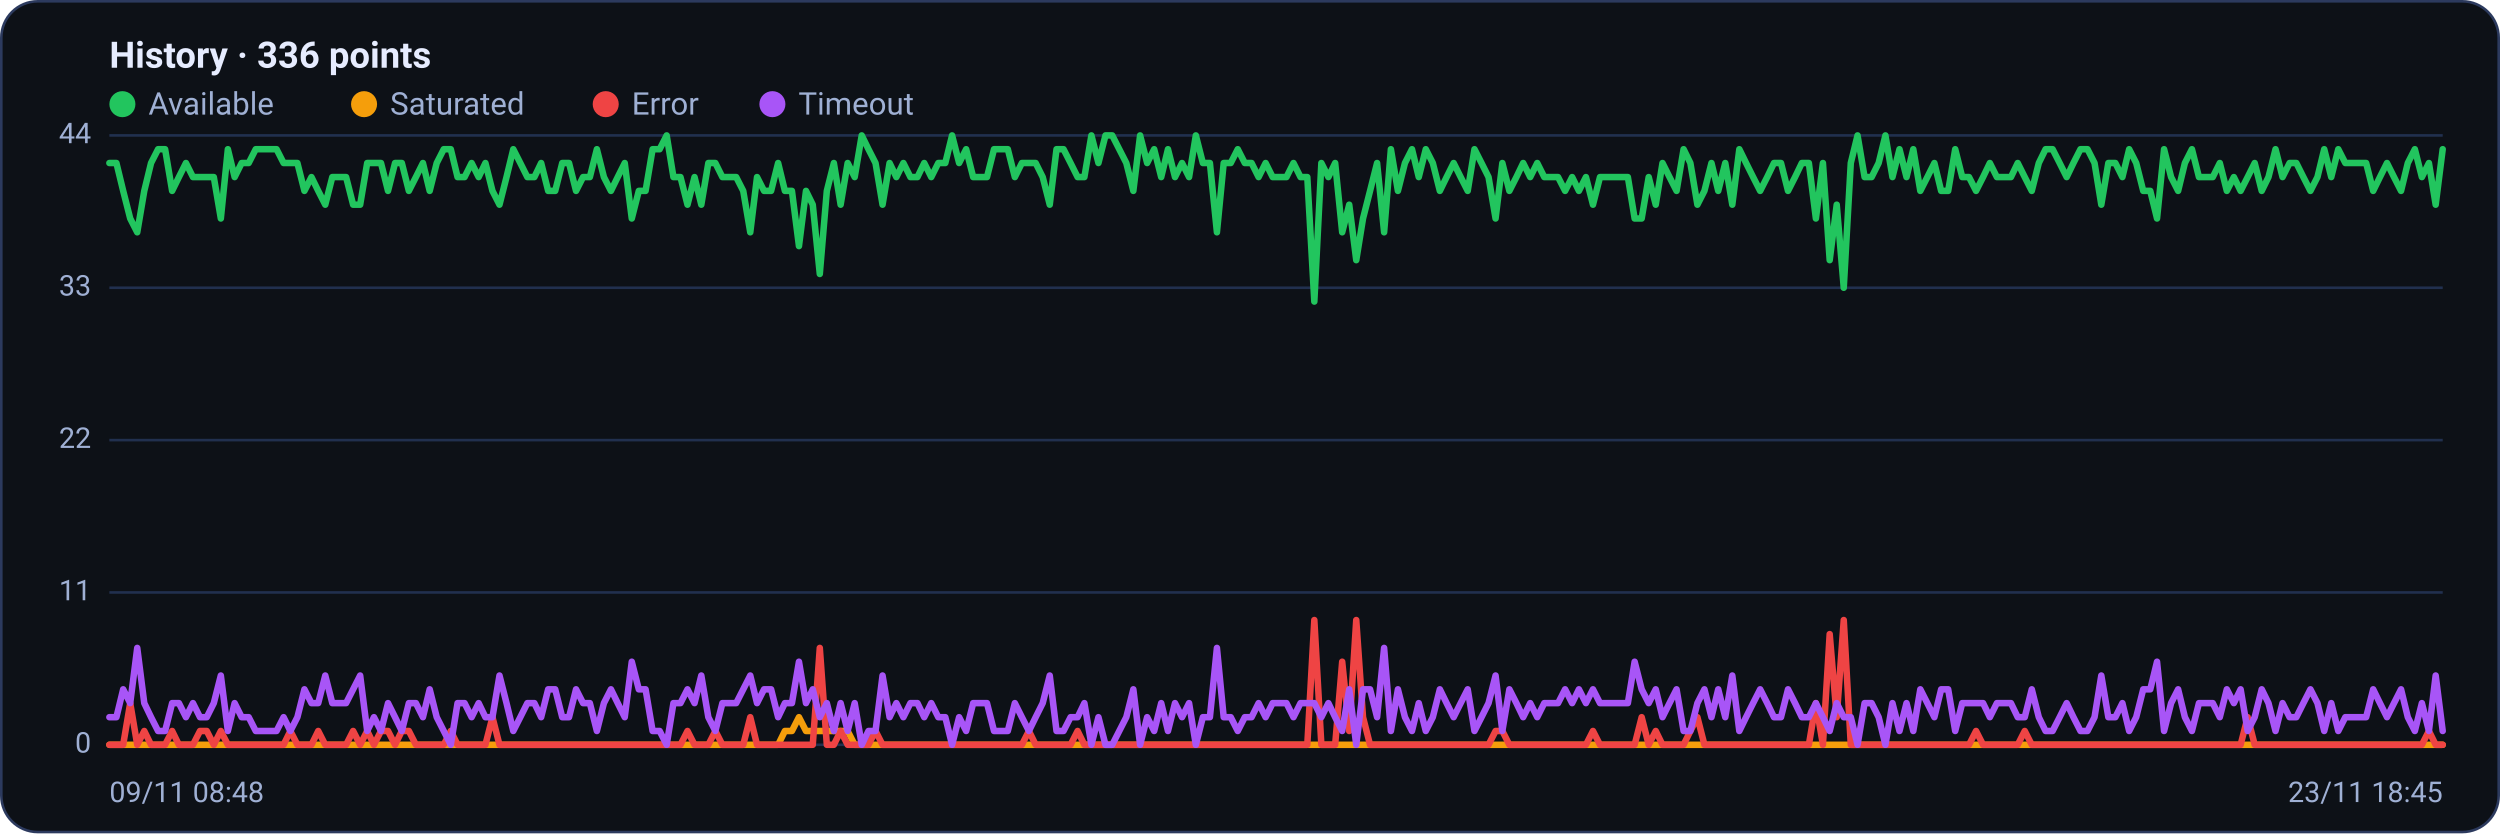
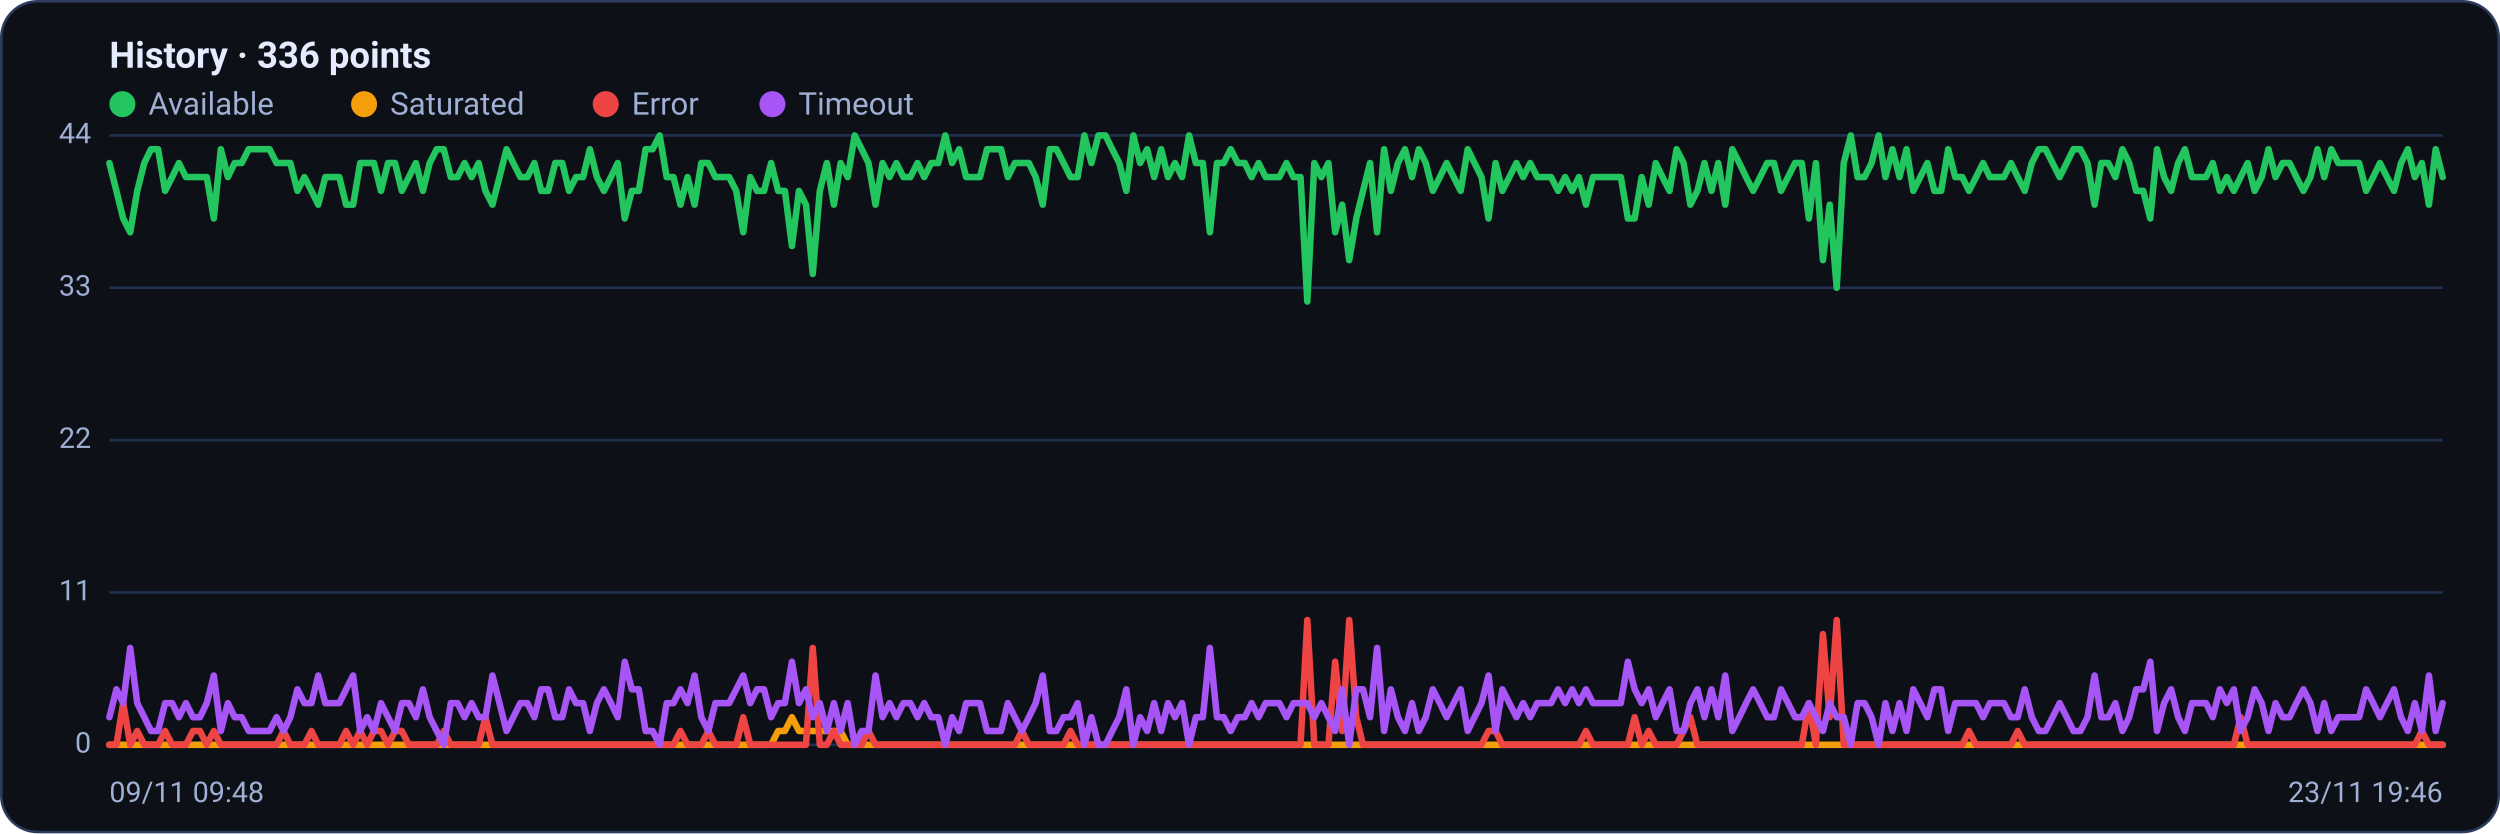
<svg xmlns="http://www.w3.org/2000/svg" viewBox="0 0 960 320" width="960" height="320" font-family="Segoe UI, system-ui, -apple-system, Roboto, Helvetica, Arial, sans-serif" role="img" aria-label="Availability history per region">
  <rect x="0.5" y="0.5" width="959" height="319" rx="14" fill="#0d1117" stroke="#2c3a5e" />
  <text x="42" y="26" font-size="14" font-weight="600" fill="#e6ecff">History · 336 points</text>
  <circle cx="47" cy="40" r="5" fill="#22c55e" />
  <text x="57" y="44" font-size="12" fill="#9fb0d4">Available</text>
  <circle cx="139.8" cy="40" r="5" fill="#f59e0b" />
  <text x="149.8" y="44" font-size="12" fill="#9fb0d4">Saturated</text>
  <circle cx="232.6" cy="40" r="5" fill="#ef4444" />
  <text x="242.6" y="44" font-size="12" fill="#9fb0d4">Error</text>
  <circle cx="296.6" cy="40" r="5" fill="#a855f7" />
  <text x="306.6" y="44" font-size="12" fill="#9fb0d4">Timeout</text>
  <line x1="42" y1="286.0" x2="938" y2="286.0" stroke="#21304f" stroke-width="1" />
  <text x="35" y="289.0" text-anchor="end" font-size="11" fill="#9fb0d4">0</text>
  <line x1="42" y1="227.5" x2="938" y2="227.5" stroke="#21304f" stroke-width="1" />
  <text x="35" y="230.5" text-anchor="end" font-size="11" fill="#9fb0d4">11</text>
  <line x1="42" y1="169.0" x2="938" y2="169.0" stroke="#21304f" stroke-width="1" />
  <text x="35" y="172.0" text-anchor="end" font-size="11" fill="#9fb0d4">22</text>
  <line x1="42" y1="110.5" x2="938" y2="110.5" stroke="#21304f" stroke-width="1" />
  <text x="35" y="113.5" text-anchor="end" font-size="11" fill="#9fb0d4">33</text>
  <line x1="42" y1="52.0" x2="938" y2="52.0" stroke="#21304f" stroke-width="1" />
  <text x="35" y="55.0" text-anchor="end" font-size="11" fill="#9fb0d4">44</text>
-   <polyline fill="none" stroke="#22c55e" stroke-width="2.5" stroke-linejoin="round" stroke-linecap="round" points="42.0,62.6 44.7,62.6 47.3,73.3 50.0,83.9 52.7,89.2 55.4,73.3 58.0,62.6 60.7,57.3 63.4,57.3 66.1,73.3 68.7,68.0 71.4,62.6 74.1,68.0 76.8,68.0 79.4,68.0 82.1,68.0 84.8,83.9 87.5,57.3 90.1,68.0 92.8,62.6 95.5,62.6 98.2,57.3 100.8,57.3 103.5,57.3 106.2,57.3 108.9,62.6 111.5,62.6 114.2,62.6 116.9,73.3 119.6,68.0 122.2,73.3 124.9,78.6 127.6,68.0 130.3,68.0 132.9,68.0 135.6,78.6 138.3,78.6 141.0,62.6 143.6,62.6 146.3,62.6 149.0,73.3 151.7,62.6 154.3,62.6 157.0,73.3 159.7,68.0 162.4,62.6 165.0,73.3 167.7,62.6 170.4,57.3 173.1,57.3 175.7,68.0 178.4,68.0 181.1,62.6 183.8,68.0 186.4,62.6 189.1,73.3 191.8,78.6 194.5,68.0 197.1,57.3 199.8,62.6 202.5,68.0 205.2,68.0 207.8,62.6 210.5,73.3 213.2,73.3 215.9,62.6 218.5,62.6 221.2,73.3 223.9,68.0 226.5,68.0 229.2,57.3 231.9,68.0 234.6,73.3 237.2,68.0 239.9,62.6 242.6,83.9 245.3,73.3 247.9,73.3 250.6,57.3 253.3,57.3 256.0,52.0 258.6,68.0 261.3,68.0 264.0,78.6 266.7,68.0 269.3,78.6 272.0,62.6 274.7,62.6 277.4,68.0 280.0,68.0 282.7,68.0 285.4,73.3 288.1,89.2 290.7,68.0 293.4,73.3 296.1,73.3 298.8,62.6 301.4,73.3 304.1,73.3 306.8,94.5 309.5,73.3 312.1,78.6 314.8,105.2 317.5,73.3 320.2,62.6 322.8,78.6 325.5,62.6 328.2,68.0 330.9,52.0 333.5,57.3 336.2,62.6 338.9,78.6 341.6,62.6 344.2,68.0 346.9,62.6 349.6,68.0 352.3,68.0 354.9,62.6 357.6,68.0 360.3,62.6 363.0,62.6 365.6,52.0 368.3,62.6 371.0,57.3 373.7,68.0 376.3,68.0 379.0,68.0 381.7,57.3 384.4,57.3 387.0,57.3 389.7,68.0 392.4,62.6 395.1,62.6 397.7,62.6 400.4,68.0 403.1,78.6 405.7,57.3 408.4,57.3 411.1,62.6 413.8,68.0 416.4,68.0 419.1,52.0 421.8,62.6 424.5,52.0 427.1,52.0 429.8,57.3 432.5,62.6 435.2,73.3 437.8,52.0 440.5,62.6 443.2,57.3 445.9,68.0 448.5,57.3 451.2,68.0 453.9,62.6 456.6,68.0 459.2,52.0 461.9,62.6 464.6,62.6 467.3,89.2 469.9,62.6 472.6,62.6 475.3,57.3 478.0,62.6 480.6,62.6 483.3,68.0 486.0,62.6 488.7,68.0 491.3,68.0 494.0,68.0 496.7,62.6 499.4,68.0 502.0,68.0 504.7,115.8 507.4,62.6 510.1,68.0 512.7,62.6 515.4,89.2 518.1,78.6 520.8,99.9 523.4,83.9 526.1,73.3 528.8,62.6 531.5,89.2 534.1,57.3 536.8,73.3 539.5,62.6 542.2,57.3 544.8,68.0 547.5,57.3 550.2,62.6 552.9,73.3 555.5,68.0 558.2,62.6 560.9,68.0 563.6,73.3 566.2,57.3 568.9,62.6 571.6,68.0 574.3,83.9 576.9,62.6 579.6,73.3 582.3,68.0 584.9,62.6 587.6,68.0 590.3,62.6 593.0,68.0 595.6,68.0 598.3,68.0 601.0,73.3 603.7,68.0 606.3,73.3 609.0,68.0 611.7,78.6 614.4,68.0 617.0,68.0 619.7,68.0 622.4,68.0 625.1,68.0 627.7,83.9 630.4,83.9 633.1,68.0 635.8,78.6 638.4,62.6 641.1,68.0 643.8,73.3 646.5,57.3 649.1,62.6 651.8,78.6 654.5,73.3 657.2,62.6 659.8,73.3 662.5,62.6 665.2,78.6 667.9,57.3 670.5,62.6 673.2,68.0 675.9,73.3 678.6,68.0 681.2,62.6 683.9,62.6 686.6,73.3 689.3,68.0 691.9,62.6 694.6,62.6 697.3,83.9 700.0,62.6 702.6,99.9 705.3,78.6 708.0,110.5 710.7,62.6 713.3,52.0 716.0,68.0 718.7,68.0 721.4,62.6 724.0,52.0 726.7,68.0 729.4,57.3 732.1,68.0 734.7,57.3 737.4,73.3 740.1,68.0 742.8,62.6 745.4,73.3 748.1,73.3 750.8,57.3 753.5,68.0 756.1,68.0 758.8,73.3 761.5,68.0 764.1,62.6 766.8,68.0 769.5,68.0 772.2,68.0 774.8,62.6 777.5,68.0 780.2,73.3 782.9,62.6 785.5,57.3 788.2,57.3 790.9,62.6 793.6,68.0 796.2,62.6 798.9,57.3 801.6,57.3 804.3,62.6 806.9,78.6 809.6,62.6 812.3,62.6 815.0,68.0 817.6,57.3 820.3,62.6 823.0,73.3 825.7,73.3 828.3,83.9 831.0,57.3 833.7,68.0 836.4,73.3 839.0,62.6 841.7,57.3 844.4,68.0 847.1,68.0 849.7,68.0 852.4,62.6 855.1,73.3 857.8,68.0 860.4,73.3 863.1,68.0 865.8,62.6 868.5,73.3 871.1,68.0 873.8,57.3 876.5,68.0 879.2,62.6 881.8,62.6 884.5,68.0 887.2,73.3 889.9,68.0 892.5,57.3 895.2,68.0 897.9,57.3 900.6,62.6 903.2,62.6 905.9,62.6 908.6,62.6 911.3,73.3 913.9,68.0 916.6,62.6 919.3,68.0 922.0,73.3 924.6,62.6 927.3,57.3 930.0,68.0 932.7,62.6 935.3,78.6 938.0,57.3" />
-   <polyline fill="none" stroke="#f59e0b" stroke-width="2.5" stroke-linejoin="round" stroke-linecap="round" points="42.0,286.0 44.7,286.0 47.3,286.0 50.0,286.0 52.7,286.0 55.4,286.0 58.0,286.0 60.7,286.0 63.4,286.0 66.1,286.0 68.7,286.0 71.4,286.0 74.1,286.0 76.8,286.0 79.4,286.0 82.1,286.0 84.8,286.0 87.5,286.0 90.1,286.0 92.8,286.0 95.5,286.0 98.2,286.0 100.8,286.0 103.5,286.0 106.2,286.0 108.9,286.0 111.5,286.0 114.2,286.0 116.9,286.0 119.6,286.0 122.2,286.0 124.9,286.0 127.6,286.0 130.3,286.0 132.9,286.0 135.6,286.0 138.3,286.0 141.0,286.0 143.6,286.0 146.3,286.0 149.0,286.0 151.7,286.0 154.3,286.0 157.0,286.0 159.7,286.0 162.4,286.0 165.0,286.0 167.7,286.0 170.4,286.0 173.1,286.0 175.7,286.0 178.4,286.0 181.1,286.0 183.8,286.0 186.4,286.0 189.1,286.0 191.8,286.0 194.5,286.0 197.1,286.0 199.8,286.0 202.5,286.0 205.2,286.0 207.8,286.0 210.5,286.0 213.2,286.0 215.9,286.0 218.5,286.0 221.2,286.0 223.9,286.0 226.5,286.0 229.2,286.0 231.9,286.0 234.6,286.0 237.2,286.0 239.9,286.0 242.6,286.0 245.3,286.0 247.9,286.0 250.6,286.0 253.3,286.0 256.0,286.0 258.6,286.0 261.3,286.0 264.0,286.0 266.7,286.0 269.3,286.0 272.0,286.0 274.7,286.0 277.4,286.0 280.0,286.0 282.7,286.0 285.4,286.0 288.1,286.0 290.7,286.0 293.4,286.0 296.1,286.0 298.8,286.0 301.4,280.7 304.1,280.7 306.8,275.4 309.5,280.7 312.1,280.7 314.8,280.7 317.5,280.7 320.2,280.7 322.8,280.7 325.5,280.7 328.2,286.0 330.9,286.0 333.5,286.0 336.2,286.0 338.9,286.0 341.6,286.0 344.2,286.0 346.9,286.0 349.6,286.0 352.3,286.0 354.9,286.0 357.6,286.0 360.3,286.0 363.0,286.0 365.6,286.0 368.3,286.0 371.0,286.0 373.7,286.0 376.3,286.0 379.0,286.0 381.7,286.0 384.4,286.0 387.0,286.0 389.7,286.0 392.4,286.0 395.1,286.0 397.7,286.0 400.4,286.0 403.1,286.0 405.7,286.0 408.4,286.0 411.1,286.0 413.8,286.0 416.4,286.0 419.1,286.0 421.8,286.0 424.5,286.0 427.1,286.0 429.8,286.0 432.5,286.0 435.2,286.0 437.8,286.0 440.5,286.0 443.2,286.0 445.9,286.0 448.5,286.0 451.2,286.0 453.9,286.0 456.6,286.0 459.2,286.0 461.9,286.0 464.6,286.0 467.3,286.0 469.9,286.0 472.6,286.0 475.3,286.0 478.0,286.0 480.6,286.0 483.3,286.0 486.0,286.0 488.7,286.0 491.3,286.0 494.0,286.0 496.7,286.0 499.4,286.0 502.0,286.0 504.7,286.0 507.4,286.0 510.1,286.0 512.7,286.0 515.4,286.0 518.1,286.0 520.8,286.0 523.4,286.0 526.1,286.0 528.8,286.0 531.5,286.0 534.1,286.0 536.8,286.0 539.5,286.0 542.2,286.0 544.8,286.0 547.5,286.0 550.2,286.0 552.9,286.0 555.5,286.0 558.2,286.0 560.9,286.0 563.6,286.0 566.2,286.0 568.9,286.0 571.6,286.0 574.3,286.0 576.9,286.0 579.6,286.0 582.3,286.0 584.9,286.0 587.6,286.0 590.3,286.0 593.0,286.0 595.6,286.0 598.3,286.0 601.0,286.0 603.7,286.0 606.3,286.0 609.0,286.0 611.7,286.0 614.4,286.0 617.0,286.0 619.7,286.0 622.4,286.0 625.1,286.0 627.7,286.0 630.4,286.0 633.1,286.0 635.8,286.0 638.4,286.0 641.1,286.0 643.8,286.0 646.5,286.0 649.1,286.0 651.8,286.0 654.5,286.0 657.2,286.0 659.8,286.0 662.5,286.0 665.2,286.0 667.9,286.0 670.5,286.0 673.2,286.0 675.9,286.0 678.6,286.0 681.2,286.0 683.9,286.0 686.6,286.0 689.3,286.0 691.9,286.0 694.6,286.0 697.3,286.0 700.0,286.0 702.6,286.0 705.3,286.0 708.0,286.0 710.7,286.0 713.3,286.0 716.0,286.0 718.7,286.0 721.4,286.0 724.0,286.0 726.7,286.0 729.4,286.0 732.1,286.0 734.7,286.0 737.4,286.0 740.1,286.0 742.8,286.0 745.4,286.0 748.1,286.0 750.8,286.0 753.5,286.0 756.1,286.0 758.8,286.0 761.5,286.0 764.1,286.0 766.8,286.0 769.5,286.0 772.2,286.0 774.8,286.0 777.5,286.0 780.2,286.0 782.9,286.0 785.5,286.0 788.2,286.0 790.9,286.0 793.6,286.0 796.2,286.0 798.9,286.0 801.6,286.0 804.3,286.0 806.9,286.0 809.6,286.0 812.3,286.0 815.0,286.0 817.6,286.0 820.3,286.0 823.0,286.0 825.7,286.0 828.3,286.0 831.0,286.0 833.7,286.0 836.4,286.0 839.0,286.0 841.7,286.0 844.4,286.0 847.1,286.0 849.7,286.0 852.4,286.0 855.1,286.0 857.8,286.0 860.4,286.0 863.1,286.0 865.8,286.0 868.5,286.0 871.1,286.0 873.8,286.0 876.5,286.0 879.2,286.0 881.8,286.0 884.5,286.0 887.2,286.0 889.9,286.0 892.5,286.0 895.2,286.0 897.9,286.0 900.6,286.0 903.2,286.0 905.9,286.0 908.6,286.0 911.3,286.0 913.9,286.0 916.6,286.0 919.3,286.0 922.0,286.0 924.6,286.0 927.3,286.0 930.0,286.0 932.7,286.0 935.3,286.0 938.0,286.0" />
-   <polyline fill="none" stroke="#ef4444" stroke-width="2.5" stroke-linejoin="round" stroke-linecap="round" points="42.0,286.0 44.7,286.0 47.3,286.0 50.0,270.0 52.7,286.0 55.4,280.7 58.0,286.0 60.7,286.0 63.4,286.0 66.1,280.7 68.7,286.0 71.4,286.0 74.1,286.0 76.8,280.7 79.4,280.7 82.1,286.0 84.8,280.7 87.5,286.0 90.1,286.0 92.8,286.0 95.5,286.0 98.2,286.0 100.8,286.0 103.5,286.0 106.2,286.0 108.9,286.0 111.5,280.7 114.2,286.0 116.9,286.0 119.6,286.0 122.2,280.7 124.9,286.0 127.6,286.0 130.3,286.0 132.9,286.0 135.6,280.7 138.3,286.0 141.0,280.7 143.6,286.0 146.3,280.7 149.0,280.7 151.7,286.0 154.3,280.7 157.0,280.7 159.7,286.0 162.4,286.0 165.0,286.0 167.7,286.0 170.4,286.0 173.1,280.7 175.7,286.0 178.4,286.0 181.1,286.0 183.8,286.0 186.4,286.0 189.1,275.4 191.8,286.0 194.5,286.0 197.1,286.0 199.8,286.0 202.5,286.0 205.2,286.0 207.8,286.0 210.5,286.0 213.2,286.0 215.9,286.0 218.5,286.0 221.2,286.0 223.9,286.0 226.5,286.0 229.2,286.0 231.9,286.0 234.6,286.0 237.2,286.0 239.9,286.0 242.6,286.0 245.3,286.0 247.9,286.0 250.6,286.0 253.3,286.0 256.0,286.0 258.6,286.0 261.3,286.0 264.0,280.7 266.7,286.0 269.3,286.0 272.0,286.0 274.7,280.7 277.4,286.0 280.0,286.0 282.7,286.0 285.4,286.0 288.1,275.4 290.7,286.0 293.4,286.0 296.1,286.0 298.8,286.0 301.4,286.0 304.1,286.0 306.8,286.0 309.5,286.0 312.1,286.0 314.8,248.8 317.5,286.0 320.2,286.0 322.8,280.7 325.5,286.0 328.2,286.0 330.9,286.0 333.5,286.0 336.2,280.7 338.9,286.0 341.6,286.0 344.2,286.0 346.9,286.0 349.6,286.0 352.3,286.0 354.9,286.0 357.6,286.0 360.3,286.0 363.0,286.0 365.6,286.0 368.3,286.0 371.0,286.0 373.7,286.0 376.3,286.0 379.0,286.0 381.7,286.0 384.4,286.0 387.0,286.0 389.7,286.0 392.4,286.0 395.1,280.7 397.7,286.0 400.4,286.0 403.1,286.0 405.7,286.0 408.4,286.0 411.1,286.0 413.8,280.7 416.4,286.0 419.1,286.0 421.8,286.0 424.5,286.0 427.1,286.0 429.8,286.0 432.5,286.0 435.2,286.0 437.8,286.0 440.5,286.0 443.2,286.0 445.9,286.0 448.5,286.0 451.2,286.0 453.9,286.0 456.6,286.0 459.2,286.0 461.9,286.0 464.6,286.0 467.3,286.0 469.9,286.0 472.6,286.0 475.3,286.0 478.0,286.0 480.6,286.0 483.3,286.0 486.0,286.0 488.7,286.0 491.3,286.0 494.0,286.0 496.7,286.0 499.4,286.0 502.0,286.0 504.7,238.1 507.4,286.0 510.1,286.0 512.7,286.0 515.4,254.1 518.1,280.7 520.8,238.1 523.4,275.4 526.1,286.0 528.8,286.0 531.5,286.0 534.1,286.0 536.8,286.0 539.5,286.0 542.2,286.0 544.8,286.0 547.5,286.0 550.2,286.0 552.9,286.0 555.5,286.0 558.2,286.0 560.9,286.0 563.6,286.0 566.2,286.0 568.9,286.0 571.6,286.0 574.3,280.7 576.9,280.7 579.6,286.0 582.3,286.0 584.9,286.0 587.6,286.0 590.3,286.0 593.0,286.0 595.6,286.0 598.3,286.0 601.0,286.0 603.7,286.0 606.3,286.0 609.0,286.0 611.7,280.7 614.4,286.0 617.0,286.0 619.7,286.0 622.4,286.0 625.1,286.0 627.7,286.0 630.4,275.4 633.1,286.0 635.8,280.7 638.4,286.0 641.1,286.0 643.8,286.0 646.5,286.0 649.1,280.7 651.8,275.4 654.5,286.0 657.2,286.0 659.8,286.0 662.5,286.0 665.2,286.0 667.9,286.0 670.5,286.0 673.2,286.0 675.9,286.0 678.6,286.0 681.2,286.0 683.9,286.0 686.6,286.0 689.3,286.0 691.9,286.0 694.6,286.0 697.3,270.0 700.0,286.0 702.6,243.5 705.3,275.4 708.0,238.1 710.7,286.0 713.3,286.0 716.0,286.0 718.7,286.0 721.4,286.0 724.0,286.0 726.7,286.0 729.4,286.0 732.1,286.0 734.7,286.0 737.4,286.0 740.1,286.0 742.8,286.0 745.4,286.0 748.1,286.0 750.8,286.0 753.5,286.0 756.1,286.0 758.8,280.7 761.5,286.0 764.1,286.0 766.8,286.0 769.5,286.0 772.2,286.0 774.8,286.0 777.5,280.7 780.2,286.0 782.9,286.0 785.5,286.0 788.2,286.0 790.9,286.0 793.6,286.0 796.2,286.0 798.9,286.0 801.6,286.0 804.3,286.0 806.9,286.0 809.6,286.0 812.3,286.0 815.0,286.0 817.6,286.0 820.3,286.0 823.0,286.0 825.7,286.0 828.3,286.0 831.0,286.0 833.7,286.0 836.4,286.0 839.0,286.0 841.7,286.0 844.4,286.0 847.1,286.0 849.7,286.0 852.4,286.0 855.1,286.0 857.8,286.0 860.4,286.0 863.1,275.4 865.8,286.0 868.5,286.0 871.1,286.0 873.8,286.0 876.5,286.0 879.2,286.0 881.8,286.0 884.5,286.0 887.2,286.0 889.9,286.0 892.5,286.0 895.2,286.0 897.9,286.0 900.6,286.0 903.2,286.0 905.9,286.0 908.6,286.0 911.3,286.0 913.9,286.0 916.6,286.0 919.3,286.0 922.0,286.0 924.6,286.0 927.3,286.0 930.0,286.0 932.7,280.7 935.3,286.0 938.0,286.0" />
-   <polyline fill="none" stroke="#a855f7" stroke-width="2.5" stroke-linejoin="round" stroke-linecap="round" points="42.0,275.4 44.7,275.4 47.3,264.7 50.0,270.0 52.7,248.8 55.4,270.0 58.0,275.4 60.7,280.7 63.4,280.7 66.1,270.0 68.7,270.0 71.4,275.4 74.1,270.0 76.8,275.4 79.4,275.4 82.1,270.0 84.8,259.4 87.5,280.7 90.1,270.0 92.8,275.4 95.5,275.4 98.2,280.7 100.8,280.7 103.5,280.7 106.2,280.7 108.9,275.4 111.5,280.7 114.2,275.4 116.9,264.7 119.6,270.0 122.2,270.0 124.9,259.4 127.6,270.0 130.3,270.0 132.9,270.0 135.6,264.7 138.3,259.4 141.0,280.7 143.6,275.4 146.3,280.7 149.0,270.0 151.7,275.4 154.3,280.7 157.0,270.0 159.7,270.0 162.4,275.4 165.0,264.7 167.7,275.4 170.4,280.7 173.1,286.0 175.7,270.0 178.4,270.0 181.1,275.4 183.8,270.0 186.4,275.4 189.1,275.4 191.8,259.4 194.5,270.0 197.1,280.7 199.8,275.4 202.5,270.0 205.2,270.0 207.8,275.4 210.5,264.7 213.2,264.7 215.9,275.4 218.5,275.4 221.2,264.7 223.9,270.0 226.5,270.0 229.2,280.7 231.9,270.0 234.6,264.7 237.2,270.0 239.9,275.4 242.6,254.1 245.3,264.7 247.9,264.7 250.6,280.7 253.3,280.7 256.0,286.0 258.6,270.0 261.3,270.0 264.0,264.7 266.7,270.0 269.3,259.4 272.0,275.4 274.7,280.7 277.4,270.0 280.0,270.0 282.7,270.0 285.4,264.7 288.1,259.4 290.7,270.0 293.4,264.7 296.1,264.7 298.8,275.4 301.4,270.0 304.1,270.0 306.8,254.1 309.5,270.0 312.1,264.7 314.8,275.4 317.5,270.0 320.2,280.7 322.8,270.0 325.5,280.7 328.2,270.0 330.9,286.0 333.5,280.7 336.2,280.7 338.9,259.4 341.6,275.4 344.2,270.0 346.9,275.4 349.6,270.0 352.3,270.0 354.9,275.4 357.6,270.0 360.3,275.4 363.0,275.4 365.6,286.0 368.3,275.4 371.0,280.7 373.7,270.0 376.3,270.0 379.0,270.0 381.7,280.7 384.4,280.7 387.0,280.7 389.7,270.0 392.4,275.4 395.1,280.7 397.7,275.4 400.4,270.0 403.1,259.4 405.7,280.7 408.4,280.7 411.1,275.4 413.8,275.4 416.4,270.0 419.1,286.0 421.8,275.4 424.5,286.0 427.1,286.0 429.8,280.7 432.5,275.4 435.2,264.7 437.8,286.0 440.5,275.4 443.2,280.7 445.9,270.0 448.5,280.7 451.2,270.0 453.9,275.4 456.6,270.0 459.2,286.0 461.9,275.4 464.6,275.4 467.3,248.8 469.9,275.4 472.6,275.4 475.3,280.7 478.0,275.4 480.6,275.4 483.3,270.0 486.0,275.4 488.7,270.0 491.3,270.0 494.0,270.0 496.7,275.4 499.4,270.0 502.0,270.0 504.7,270.0 507.4,275.4 510.1,270.0 512.7,275.4 515.4,280.7 518.1,264.7 520.8,286.0 523.4,264.7 526.1,264.7 528.8,275.4 531.5,248.8 534.1,280.7 536.8,264.7 539.5,275.4 542.2,280.7 544.8,270.0 547.5,280.7 550.2,275.4 552.9,264.7 555.5,270.0 558.2,275.4 560.9,270.0 563.6,264.7 566.2,280.7 568.9,275.4 571.6,270.0 574.3,259.4 576.9,280.7 579.6,264.7 582.3,270.0 584.9,275.4 587.6,270.0 590.3,275.4 593.0,270.0 595.6,270.0 598.3,270.0 601.0,264.7 603.7,270.0 606.3,264.7 609.0,270.0 611.7,264.7 614.4,270.0 617.0,270.0 619.7,270.0 622.4,270.0 625.1,270.0 627.7,254.1 630.4,264.7 633.1,270.0 635.8,264.7 638.4,275.4 641.1,270.0 643.8,264.7 646.5,280.7 649.1,280.7 651.8,270.0 654.5,264.7 657.2,275.4 659.8,264.7 662.5,275.4 665.2,259.4 667.9,280.7 670.5,275.4 673.2,270.0 675.9,264.7 678.6,270.0 681.2,275.4 683.9,275.4 686.6,264.7 689.3,270.0 691.9,275.4 694.6,275.4 697.3,270.0 700.0,275.4 702.6,280.7 705.3,270.0 708.0,275.4 710.7,275.4 713.3,286.0 716.0,270.0 718.7,270.0 721.4,275.4 724.0,286.0 726.7,270.0 729.4,280.7 732.1,270.0 734.7,280.7 737.4,264.7 740.1,270.0 742.8,275.4 745.4,264.7 748.1,264.7 750.8,280.7 753.5,270.0 756.1,270.0 758.8,270.0 761.5,270.0 764.1,275.4 766.8,270.0 769.5,270.0 772.2,270.0 774.8,275.4 777.5,275.4 780.2,264.7 782.9,275.4 785.5,280.7 788.2,280.7 790.9,275.4 793.6,270.0 796.2,275.4 798.9,280.7 801.6,280.7 804.3,275.4 806.9,259.4 809.6,275.4 812.3,275.4 815.0,270.0 817.6,280.7 820.3,275.4 823.0,264.7 825.7,264.7 828.3,254.1 831.0,280.7 833.7,270.0 836.4,264.7 839.0,275.4 841.7,280.7 844.4,270.0 847.1,270.0 849.7,270.0 852.4,275.4 855.1,264.7 857.8,270.0 860.4,264.7 863.1,280.7 865.8,275.4 868.5,264.7 871.1,270.0 873.8,280.7 876.5,270.0 879.2,275.4 881.8,275.4 884.5,270.0 887.2,264.7 889.9,270.0 892.5,280.7 895.2,270.0 897.9,280.7 900.6,275.4 903.2,275.4 905.9,275.4 908.6,275.4 911.3,264.7 913.9,270.0 916.6,275.4 919.3,270.0 922.0,264.7 924.6,275.4 927.3,280.7 930.0,270.0 932.7,280.7 935.3,259.4 938.0,280.7" />
-   <text x="42" y="308" font-size="11" fill="#9fb0d4">09/11 08:48</text>
-   <text x="938" y="308" text-anchor="end" font-size="11" fill="#9fb0d4">23/11 18:45</text>
+   <polyline fill="none" stroke="#22c55e" stroke-width="2.5" stroke-linejoin="round" stroke-linecap="round" points="42.0,62.6 44.7,73.3 47.3,83.9 50.0,89.2 52.7,73.3 55.4,62.6 58.0,57.3 60.7,57.3 63.4,73.3 66.1,68.0 68.7,62.6 71.4,68.0 74.1,68.0 76.8,68.0 79.4,68.0 82.1,83.9 84.8,57.3 87.5,68.0 90.1,62.6 92.8,62.6 95.5,57.3 98.2,57.3 100.8,57.3 103.5,57.3 106.2,62.6 108.9,62.6 111.5,62.6 114.2,73.3 116.9,68.0 119.6,73.3 122.2,78.6 124.9,68.0 127.6,68.0 130.3,68.0 132.9,78.6 135.6,78.6 138.3,62.6 141.0,62.6 143.6,62.6 146.3,73.3 149.0,62.6 151.7,62.6 154.3,73.3 157.0,68.0 159.7,62.6 162.4,73.3 165.0,62.6 167.7,57.3 170.4,57.3 173.1,68.0 175.7,68.0 178.4,62.6 181.1,68.0 183.8,62.6 186.4,73.3 189.1,78.6 191.8,68.0 194.5,57.3 197.1,62.6 199.8,68.0 202.5,68.0 205.2,62.6 207.8,73.3 210.5,73.3 213.2,62.6 215.9,62.6 218.5,73.3 221.2,68.0 223.9,68.0 226.5,57.3 229.2,68.0 231.9,73.3 234.6,68.0 237.2,62.6 239.9,83.9 242.6,73.3 245.3,73.3 247.9,57.3 250.6,57.3 253.3,52.0 256.0,68.0 258.6,68.0 261.3,78.6 264.0,68.0 266.7,78.6 269.3,62.6 272.0,62.6 274.7,68.0 277.4,68.0 280.0,68.0 282.7,73.3 285.4,89.2 288.1,68.0 290.7,73.3 293.4,73.3 296.1,62.6 298.8,73.3 301.4,73.3 304.1,94.5 306.8,73.3 309.5,78.6 312.1,105.2 314.8,73.3 317.5,62.6 320.2,78.6 322.8,62.6 325.5,68.0 328.2,52.0 330.9,57.3 333.5,62.6 336.2,78.6 338.9,62.6 341.6,68.0 344.2,62.6 346.9,68.0 349.6,68.0 352.3,62.6 354.9,68.0 357.6,62.6 360.3,62.6 363.0,52.0 365.6,62.6 368.3,57.3 371.0,68.0 373.7,68.0 376.3,68.0 379.0,57.3 381.7,57.3 384.4,57.3 387.0,68.0 389.7,62.6 392.4,62.6 395.1,62.6 397.7,68.0 400.4,78.6 403.1,57.3 405.7,57.3 408.4,62.6 411.1,68.0 413.8,68.0 416.4,52.0 419.1,62.6 421.8,52.0 424.5,52.0 427.1,57.3 429.8,62.6 432.5,73.3 435.2,52.0 437.8,62.6 440.5,57.3 443.2,68.0 445.9,57.3 448.5,68.0 451.2,62.6 453.9,68.0 456.6,52.0 459.2,62.6 461.9,62.6 464.6,89.2 467.3,62.6 469.9,62.6 472.6,57.3 475.3,62.6 478.0,62.6 480.6,68.0 483.3,62.6 486.0,68.0 488.7,68.0 491.3,68.0 494.0,62.6 496.7,68.0 499.4,68.0 502.0,115.8 504.7,62.6 507.4,68.0 510.1,62.6 512.7,89.2 515.4,78.6 518.1,99.9 520.8,83.9 523.4,73.3 526.1,62.6 528.8,89.2 531.5,57.3 534.1,73.3 536.8,62.6 539.5,57.3 542.2,68.0 544.8,57.3 547.5,62.6 550.2,73.3 552.9,68.0 555.5,62.6 558.2,68.0 560.9,73.3 563.6,57.3 566.2,62.6 568.9,68.0 571.6,83.9 574.3,62.6 576.9,73.3 579.6,68.0 582.3,62.6 584.9,68.0 587.6,62.6 590.3,68.0 593.0,68.0 595.6,68.0 598.3,73.3 601.0,68.0 603.7,73.3 606.3,68.0 609.0,78.6 611.7,68.0 614.4,68.0 617.0,68.0 619.7,68.0 622.4,68.0 625.1,83.9 627.7,83.9 630.4,68.0 633.1,78.6 635.8,62.6 638.4,68.0 641.1,73.3 643.8,57.3 646.5,62.6 649.1,78.6 651.8,73.3 654.5,62.6 657.2,73.3 659.8,62.6 662.5,78.6 665.2,57.3 667.9,62.6 670.5,68.0 673.2,73.3 675.9,68.0 678.6,62.6 681.2,62.6 683.9,73.3 686.6,68.0 689.3,62.6 691.9,62.6 694.6,83.9 697.3,62.6 700.0,99.9 702.6,78.6 705.3,110.5 708.0,62.6 710.7,52.0 713.3,68.0 716.0,68.0 718.7,62.6 721.4,52.0 724.0,68.0 726.7,57.3 729.4,68.0 732.1,57.3 734.7,73.3 737.4,68.0 740.1,62.6 742.8,73.3 745.4,73.3 748.1,57.3 750.8,68.0 753.5,68.0 756.1,73.3 758.8,68.0 761.5,62.6 764.1,68.0 766.8,68.0 769.5,68.0 772.2,62.6 774.8,68.0 777.5,73.3 780.2,62.6 782.9,57.3 785.5,57.3 788.2,62.6 790.9,68.0 793.6,62.6 796.2,57.3 798.9,57.3 801.6,62.6 804.3,78.6 806.9,62.6 809.6,62.6 812.3,68.0 815.0,57.3 817.6,62.6 820.3,73.3 823.0,73.3 825.7,83.9 828.3,57.3 831.0,68.0 833.7,73.3 836.4,62.6 839.0,57.3 841.7,68.0 844.4,68.0 847.1,68.0 849.7,62.6 852.4,73.3 855.1,68.0 857.8,73.3 860.4,68.0 863.1,62.6 865.8,73.3 868.5,68.0 871.1,57.3 873.8,68.0 876.5,62.6 879.2,62.6 881.8,68.0 884.5,73.3 887.2,68.0 889.9,57.3 892.5,68.0 895.2,57.3 897.9,62.6 900.6,62.6 903.2,62.6 905.9,62.6 908.6,73.3 911.3,68.0 913.9,62.6 916.6,68.0 919.3,73.3 922.0,62.6 924.6,57.3 927.3,68.0 930.0,62.6 932.7,78.6 935.3,57.3 938.0,68.0" />
+   <polyline fill="none" stroke="#f59e0b" stroke-width="2.5" stroke-linejoin="round" stroke-linecap="round" points="42.0,286.0 44.7,286.0 47.3,286.0 50.0,286.0 52.7,286.0 55.4,286.0 58.0,286.0 60.7,286.0 63.4,286.0 66.1,286.0 68.7,286.0 71.4,286.0 74.1,286.0 76.8,286.0 79.4,286.0 82.1,286.0 84.8,286.0 87.5,286.0 90.1,286.0 92.8,286.0 95.5,286.0 98.2,286.0 100.8,286.0 103.5,286.0 106.2,286.0 108.9,286.0 111.5,286.0 114.2,286.0 116.9,286.0 119.6,286.0 122.2,286.0 124.9,286.0 127.6,286.0 130.3,286.0 132.9,286.0 135.6,286.0 138.3,286.0 141.0,286.0 143.6,286.0 146.3,286.0 149.0,286.0 151.7,286.0 154.3,286.0 157.0,286.0 159.7,286.0 162.4,286.0 165.0,286.0 167.7,286.0 170.4,286.0 173.1,286.0 175.7,286.0 178.4,286.0 181.1,286.0 183.8,286.0 186.4,286.0 189.1,286.0 191.8,286.0 194.5,286.0 197.1,286.0 199.8,286.0 202.5,286.0 205.2,286.0 207.8,286.0 210.5,286.0 213.2,286.0 215.9,286.0 218.5,286.0 221.2,286.0 223.9,286.0 226.5,286.0 229.2,286.0 231.9,286.0 234.6,286.0 237.2,286.0 239.9,286.0 242.6,286.0 245.3,286.0 247.9,286.0 250.6,286.0 253.3,286.0 256.0,286.0 258.6,286.0 261.3,286.0 264.0,286.0 266.7,286.0 269.3,286.0 272.0,286.0 274.7,286.0 277.4,286.0 280.0,286.0 282.7,286.0 285.4,286.0 288.1,286.0 290.7,286.0 293.4,286.0 296.1,286.0 298.8,280.7 301.4,280.7 304.1,275.4 306.8,280.7 309.5,280.7 312.1,280.7 314.8,280.7 317.5,280.7 320.2,280.7 322.8,280.7 325.5,286.0 328.2,286.0 330.9,286.0 333.5,286.0 336.2,286.0 338.9,286.0 341.6,286.0 344.2,286.0 346.9,286.0 349.6,286.0 352.3,286.0 354.9,286.0 357.6,286.0 360.3,286.0 363.0,286.0 365.6,286.0 368.3,286.0 371.0,286.0 373.7,286.0 376.3,286.0 379.0,286.0 381.7,286.0 384.4,286.0 387.0,286.0 389.7,286.0 392.4,286.0 395.1,286.0 397.7,286.0 400.4,286.0 403.1,286.0 405.7,286.0 408.4,286.0 411.1,286.0 413.8,286.0 416.4,286.0 419.1,286.0 421.8,286.0 424.5,286.0 427.1,286.0 429.8,286.0 432.5,286.0 435.2,286.0 437.8,286.0 440.5,286.0 443.2,286.0 445.9,286.0 448.5,286.0 451.2,286.0 453.9,286.0 456.6,286.0 459.2,286.0 461.9,286.0 464.6,286.0 467.3,286.0 469.9,286.0 472.6,286.0 475.3,286.0 478.0,286.0 480.6,286.0 483.3,286.0 486.0,286.0 488.7,286.0 491.3,286.0 494.0,286.0 496.7,286.0 499.4,286.0 502.0,286.0 504.7,286.0 507.4,286.0 510.1,286.0 512.7,286.0 515.4,286.0 518.1,286.0 520.8,286.0 523.4,286.0 526.1,286.0 528.8,286.0 531.5,286.0 534.1,286.0 536.8,286.0 539.5,286.0 542.2,286.0 544.8,286.0 547.5,286.0 550.2,286.0 552.9,286.0 555.5,286.0 558.2,286.0 560.9,286.0 563.6,286.0 566.2,286.0 568.9,286.0 571.6,286.0 574.3,286.0 576.9,286.0 579.6,286.0 582.3,286.0 584.9,286.0 587.6,286.0 590.3,286.0 593.0,286.0 595.6,286.0 598.3,286.0 601.0,286.0 603.7,286.0 606.3,286.0 609.0,286.0 611.7,286.0 614.4,286.0 617.0,286.0 619.7,286.0 622.4,286.0 625.1,286.0 627.7,286.0 630.4,286.0 633.1,286.0 635.8,286.0 638.4,286.0 641.1,286.0 643.8,286.0 646.5,286.0 649.1,286.0 651.8,286.0 654.5,286.0 657.2,286.0 659.8,286.0 662.5,286.0 665.2,286.0 667.9,286.0 670.5,286.0 673.2,286.0 675.9,286.0 678.6,286.0 681.2,286.0 683.9,286.0 686.6,286.0 689.3,286.0 691.9,286.0 694.6,286.0 697.3,286.0 700.0,286.0 702.6,286.0 705.3,286.0 708.0,286.0 710.7,286.0 713.3,286.0 716.0,286.0 718.7,286.0 721.4,286.0 724.0,286.0 726.7,286.0 729.4,286.0 732.1,286.0 734.7,286.0 737.4,286.0 740.1,286.0 742.8,286.0 745.4,286.0 748.1,286.0 750.8,286.0 753.5,286.0 756.1,286.0 758.8,286.0 761.5,286.0 764.1,286.0 766.8,286.0 769.5,286.0 772.2,286.0 774.8,286.0 777.5,286.0 780.2,286.0 782.9,286.0 785.5,286.0 788.2,286.0 790.9,286.0 793.6,286.0 796.2,286.0 798.9,286.0 801.6,286.0 804.3,286.0 806.9,286.0 809.6,286.0 812.3,286.0 815.0,286.0 817.6,286.0 820.3,286.0 823.0,286.0 825.7,286.0 828.3,286.0 831.0,286.0 833.7,286.0 836.4,286.0 839.0,286.0 841.7,286.0 844.4,286.0 847.1,286.0 849.7,286.0 852.4,286.0 855.1,286.0 857.8,286.0 860.4,286.0 863.1,286.0 865.8,286.0 868.5,286.0 871.1,286.0 873.8,286.0 876.5,286.0 879.2,286.0 881.8,286.0 884.5,286.0 887.2,286.0 889.9,286.0 892.5,286.0 895.2,286.0 897.9,286.0 900.6,286.0 903.2,286.0 905.9,286.0 908.6,286.0 911.3,286.0 913.9,286.0 916.6,286.0 919.3,286.0 922.0,286.0 924.6,286.0 927.3,286.0 930.0,286.0 932.7,286.0 935.3,286.0 938.0,286.0" />
+   <polyline fill="none" stroke="#ef4444" stroke-width="2.5" stroke-linejoin="round" stroke-linecap="round" points="42.0,286.0 44.7,286.0 47.3,270.0 50.0,286.0 52.7,280.7 55.4,286.0 58.0,286.0 60.7,286.0 63.4,280.7 66.1,286.0 68.7,286.0 71.4,286.0 74.1,280.7 76.8,280.7 79.4,286.0 82.1,280.7 84.8,286.0 87.5,286.0 90.1,286.0 92.8,286.0 95.5,286.0 98.2,286.0 100.8,286.0 103.5,286.0 106.2,286.0 108.9,280.7 111.5,286.0 114.2,286.0 116.9,286.0 119.6,280.7 122.2,286.0 124.9,286.0 127.6,286.0 130.3,286.0 132.9,280.7 135.6,286.0 138.3,280.7 141.0,286.0 143.6,280.7 146.3,280.7 149.0,286.0 151.7,280.7 154.3,280.7 157.0,286.0 159.7,286.0 162.4,286.0 165.0,286.0 167.7,286.0 170.4,280.7 173.1,286.0 175.7,286.0 178.4,286.0 181.1,286.0 183.8,286.0 186.4,275.4 189.1,286.0 191.8,286.0 194.5,286.0 197.1,286.0 199.8,286.0 202.5,286.0 205.2,286.0 207.8,286.0 210.5,286.0 213.2,286.0 215.9,286.0 218.5,286.0 221.2,286.0 223.9,286.0 226.5,286.0 229.2,286.0 231.9,286.0 234.6,286.0 237.2,286.0 239.9,286.0 242.6,286.0 245.3,286.0 247.9,286.0 250.6,286.0 253.3,286.0 256.0,286.0 258.6,286.0 261.3,280.7 264.0,286.0 266.7,286.0 269.3,286.0 272.0,280.7 274.7,286.0 277.4,286.0 280.0,286.0 282.7,286.0 285.4,275.4 288.1,286.0 290.7,286.0 293.4,286.0 296.1,286.0 298.8,286.0 301.4,286.0 304.1,286.0 306.8,286.0 309.5,286.0 312.1,248.8 314.8,286.0 317.5,286.0 320.2,280.7 322.8,286.0 325.5,286.0 328.2,286.0 330.9,286.0 333.5,280.7 336.2,286.0 338.9,286.0 341.6,286.0 344.2,286.0 346.9,286.0 349.6,286.0 352.3,286.0 354.9,286.0 357.6,286.0 360.3,286.0 363.0,286.0 365.6,286.0 368.3,286.0 371.0,286.0 373.7,286.0 376.3,286.0 379.0,286.0 381.7,286.0 384.4,286.0 387.0,286.0 389.7,286.0 392.4,280.7 395.1,286.0 397.7,286.0 400.4,286.0 403.1,286.0 405.7,286.0 408.4,286.0 411.1,280.7 413.8,286.0 416.4,286.0 419.1,286.0 421.8,286.0 424.5,286.0 427.1,286.0 429.8,286.0 432.5,286.0 435.2,286.0 437.8,286.0 440.5,286.0 443.2,286.0 445.9,286.0 448.5,286.0 451.2,286.0 453.9,286.0 456.6,286.0 459.2,286.0 461.9,286.0 464.6,286.0 467.3,286.0 469.9,286.0 472.6,286.0 475.3,286.0 478.0,286.0 480.6,286.0 483.3,286.0 486.0,286.0 488.7,286.0 491.3,286.0 494.0,286.0 496.7,286.0 499.4,286.0 502.0,238.1 504.7,286.0 507.4,286.0 510.1,286.0 512.7,254.1 515.4,280.7 518.1,238.1 520.8,275.4 523.4,286.0 526.1,286.0 528.8,286.0 531.5,286.0 534.1,286.0 536.8,286.0 539.5,286.0 542.2,286.0 544.8,286.0 547.5,286.0 550.2,286.0 552.9,286.0 555.5,286.0 558.2,286.0 560.9,286.0 563.6,286.0 566.2,286.0 568.9,286.0 571.6,280.7 574.3,280.7 576.9,286.0 579.6,286.0 582.3,286.0 584.9,286.0 587.6,286.0 590.3,286.0 593.0,286.0 595.6,286.0 598.3,286.0 601.0,286.0 603.7,286.0 606.3,286.0 609.0,280.7 611.7,286.0 614.4,286.0 617.0,286.0 619.7,286.0 622.4,286.0 625.1,286.0 627.7,275.4 630.4,286.0 633.1,280.7 635.8,286.0 638.4,286.0 641.1,286.0 643.8,286.0 646.5,280.7 649.1,275.4 651.8,286.0 654.5,286.0 657.2,286.0 659.8,286.0 662.5,286.0 665.2,286.0 667.9,286.0 670.5,286.0 673.2,286.0 675.9,286.0 678.6,286.0 681.2,286.0 683.9,286.0 686.6,286.0 689.3,286.0 691.9,286.0 694.6,270.0 697.3,286.0 700.0,243.5 702.6,275.4 705.3,238.1 708.0,286.0 710.7,286.0 713.3,286.0 716.0,286.0 718.7,286.0 721.4,286.0 724.0,286.0 726.7,286.0 729.4,286.0 732.1,286.0 734.7,286.0 737.4,286.0 740.1,286.0 742.8,286.0 745.4,286.0 748.1,286.0 750.8,286.0 753.5,286.0 756.1,280.7 758.8,286.0 761.5,286.0 764.1,286.0 766.8,286.0 769.5,286.0 772.2,286.0 774.8,280.7 777.5,286.0 780.2,286.0 782.9,286.0 785.5,286.0 788.2,286.0 790.9,286.0 793.6,286.0 796.2,286.0 798.9,286.0 801.6,286.0 804.3,286.0 806.9,286.0 809.6,286.0 812.3,286.0 815.0,286.0 817.6,286.0 820.3,286.0 823.0,286.0 825.7,286.0 828.3,286.0 831.0,286.0 833.7,286.0 836.4,286.0 839.0,286.0 841.7,286.0 844.4,286.0 847.1,286.0 849.7,286.0 852.4,286.0 855.1,286.0 857.8,286.0 860.4,275.4 863.1,286.0 865.8,286.0 868.5,286.0 871.1,286.0 873.8,286.0 876.5,286.0 879.2,286.0 881.8,286.0 884.5,286.0 887.2,286.0 889.9,286.0 892.5,286.0 895.2,286.0 897.9,286.0 900.6,286.0 903.2,286.0 905.9,286.0 908.6,286.0 911.3,286.0 913.9,286.0 916.6,286.0 919.3,286.0 922.0,286.0 924.6,286.0 927.3,286.0 930.0,280.7 932.7,286.0 935.3,286.0 938.0,286.0" />
+   <polyline fill="none" stroke="#a855f7" stroke-width="2.5" stroke-linejoin="round" stroke-linecap="round" points="42.0,275.4 44.7,264.7 47.3,270.0 50.0,248.8 52.7,270.0 55.4,275.4 58.0,280.7 60.7,280.7 63.4,270.0 66.1,270.0 68.7,275.4 71.4,270.0 74.1,275.4 76.8,275.4 79.4,270.0 82.1,259.4 84.8,280.7 87.5,270.0 90.1,275.4 92.8,275.4 95.5,280.7 98.2,280.7 100.8,280.7 103.5,280.7 106.2,275.4 108.9,280.7 111.5,275.4 114.2,264.7 116.9,270.0 119.6,270.0 122.2,259.4 124.9,270.0 127.6,270.0 130.3,270.0 132.9,264.7 135.6,259.4 138.3,280.7 141.0,275.4 143.6,280.7 146.3,270.0 149.0,275.4 151.7,280.7 154.3,270.0 157.0,270.0 159.7,275.4 162.4,264.7 165.0,275.4 167.7,280.7 170.4,286.0 173.1,270.0 175.7,270.0 178.4,275.4 181.1,270.0 183.8,275.4 186.4,275.4 189.1,259.4 191.8,270.0 194.5,280.7 197.1,275.4 199.8,270.0 202.5,270.0 205.2,275.4 207.8,264.7 210.5,264.7 213.2,275.4 215.9,275.4 218.5,264.7 221.2,270.0 223.9,270.0 226.5,280.7 229.2,270.0 231.9,264.7 234.6,270.0 237.2,275.4 239.9,254.1 242.6,264.7 245.3,264.7 247.9,280.7 250.6,280.7 253.3,286.0 256.0,270.0 258.6,270.0 261.3,264.7 264.0,270.0 266.7,259.4 269.3,275.4 272.0,280.7 274.7,270.0 277.4,270.0 280.0,270.0 282.7,264.7 285.4,259.4 288.1,270.0 290.7,264.7 293.4,264.7 296.1,275.4 298.8,270.0 301.4,270.0 304.1,254.1 306.8,270.0 309.5,264.7 312.1,275.4 314.8,270.0 317.5,280.7 320.2,270.0 322.8,280.7 325.5,270.0 328.2,286.0 330.9,280.7 333.5,280.7 336.2,259.4 338.9,275.4 341.6,270.0 344.2,275.4 346.9,270.0 349.6,270.0 352.3,275.4 354.9,270.0 357.6,275.4 360.3,275.4 363.0,286.0 365.6,275.4 368.3,280.7 371.0,270.0 373.7,270.0 376.3,270.0 379.0,280.7 381.7,280.7 384.4,280.7 387.0,270.0 389.7,275.4 392.4,280.7 395.1,275.4 397.7,270.0 400.4,259.4 403.1,280.7 405.7,280.7 408.4,275.4 411.1,275.4 413.8,270.0 416.4,286.0 419.1,275.4 421.8,286.0 424.5,286.0 427.1,280.7 429.8,275.4 432.5,264.7 435.2,286.0 437.8,275.4 440.5,280.7 443.2,270.0 445.9,280.7 448.5,270.0 451.2,275.4 453.9,270.0 456.6,286.0 459.2,275.4 461.9,275.4 464.6,248.8 467.3,275.4 469.9,275.4 472.6,280.7 475.3,275.4 478.0,275.4 480.6,270.0 483.3,275.4 486.0,270.0 488.7,270.0 491.3,270.0 494.0,275.4 496.7,270.0 499.4,270.0 502.0,270.0 504.7,275.4 507.4,270.0 510.1,275.4 512.7,280.7 515.4,264.7 518.1,286.0 520.8,264.7 523.4,264.7 526.1,275.4 528.8,248.8 531.5,280.7 534.1,264.7 536.8,275.4 539.5,280.7 542.2,270.0 544.8,280.7 547.5,275.4 550.2,264.7 552.9,270.0 555.5,275.4 558.2,270.0 560.9,264.7 563.6,280.7 566.2,275.4 568.9,270.0 571.6,259.4 574.3,280.7 576.9,264.7 579.6,270.0 582.3,275.4 584.9,270.0 587.6,275.4 590.3,270.0 593.0,270.0 595.6,270.0 598.3,264.7 601.0,270.0 603.7,264.7 606.3,270.0 609.0,264.7 611.7,270.0 614.4,270.0 617.0,270.0 619.7,270.0 622.4,270.0 625.1,254.1 627.7,264.7 630.4,270.0 633.1,264.7 635.8,275.4 638.4,270.0 641.1,264.7 643.8,280.7 646.5,280.7 649.1,270.0 651.8,264.7 654.5,275.4 657.2,264.7 659.8,275.4 662.5,259.4 665.2,280.7 667.9,275.4 670.5,270.0 673.2,264.7 675.9,270.0 678.6,275.4 681.2,275.4 683.9,264.7 686.6,270.0 689.3,275.4 691.9,275.4 694.6,270.0 697.3,275.4 700.0,280.7 702.6,270.0 705.3,275.4 708.0,275.4 710.7,286.0 713.3,270.0 716.0,270.0 718.7,275.4 721.4,286.0 724.0,270.0 726.7,280.7 729.4,270.0 732.1,280.7 734.7,264.7 737.4,270.0 740.1,275.4 742.8,264.7 745.4,264.7 748.1,280.7 750.8,270.0 753.5,270.0 756.1,270.0 758.8,270.0 761.5,275.4 764.1,270.0 766.8,270.0 769.5,270.0 772.2,275.4 774.8,275.4 777.5,264.7 780.2,275.4 782.9,280.7 785.5,280.7 788.2,275.4 790.9,270.0 793.6,275.4 796.2,280.7 798.9,280.7 801.6,275.4 804.3,259.4 806.9,275.4 809.6,275.4 812.3,270.0 815.0,280.7 817.6,275.4 820.3,264.7 823.0,264.7 825.7,254.1 828.3,280.7 831.0,270.0 833.7,264.7 836.4,275.4 839.0,280.7 841.7,270.0 844.4,270.0 847.1,270.0 849.7,275.4 852.4,264.7 855.1,270.0 857.8,264.7 860.4,280.7 863.1,275.4 865.8,264.7 868.5,270.0 871.1,280.7 873.8,270.0 876.5,275.4 879.2,275.4 881.8,270.0 884.5,264.7 887.2,270.0 889.9,280.7 892.5,270.0 895.2,280.7 897.9,275.4 900.6,275.4 903.2,275.4 905.9,275.4 908.6,264.7 911.3,270.0 913.9,275.4 916.6,270.0 919.3,264.7 922.0,275.4 924.6,280.7 927.3,270.0 930.0,280.7 932.7,259.4 935.3,280.7 938.0,270.0" />
+   <text x="42" y="308" font-size="11" fill="#9fb0d4">09/11 09:48</text>
+   <text x="938" y="308" text-anchor="end" font-size="11" fill="#9fb0d4">23/11 19:46</text>
</svg>
